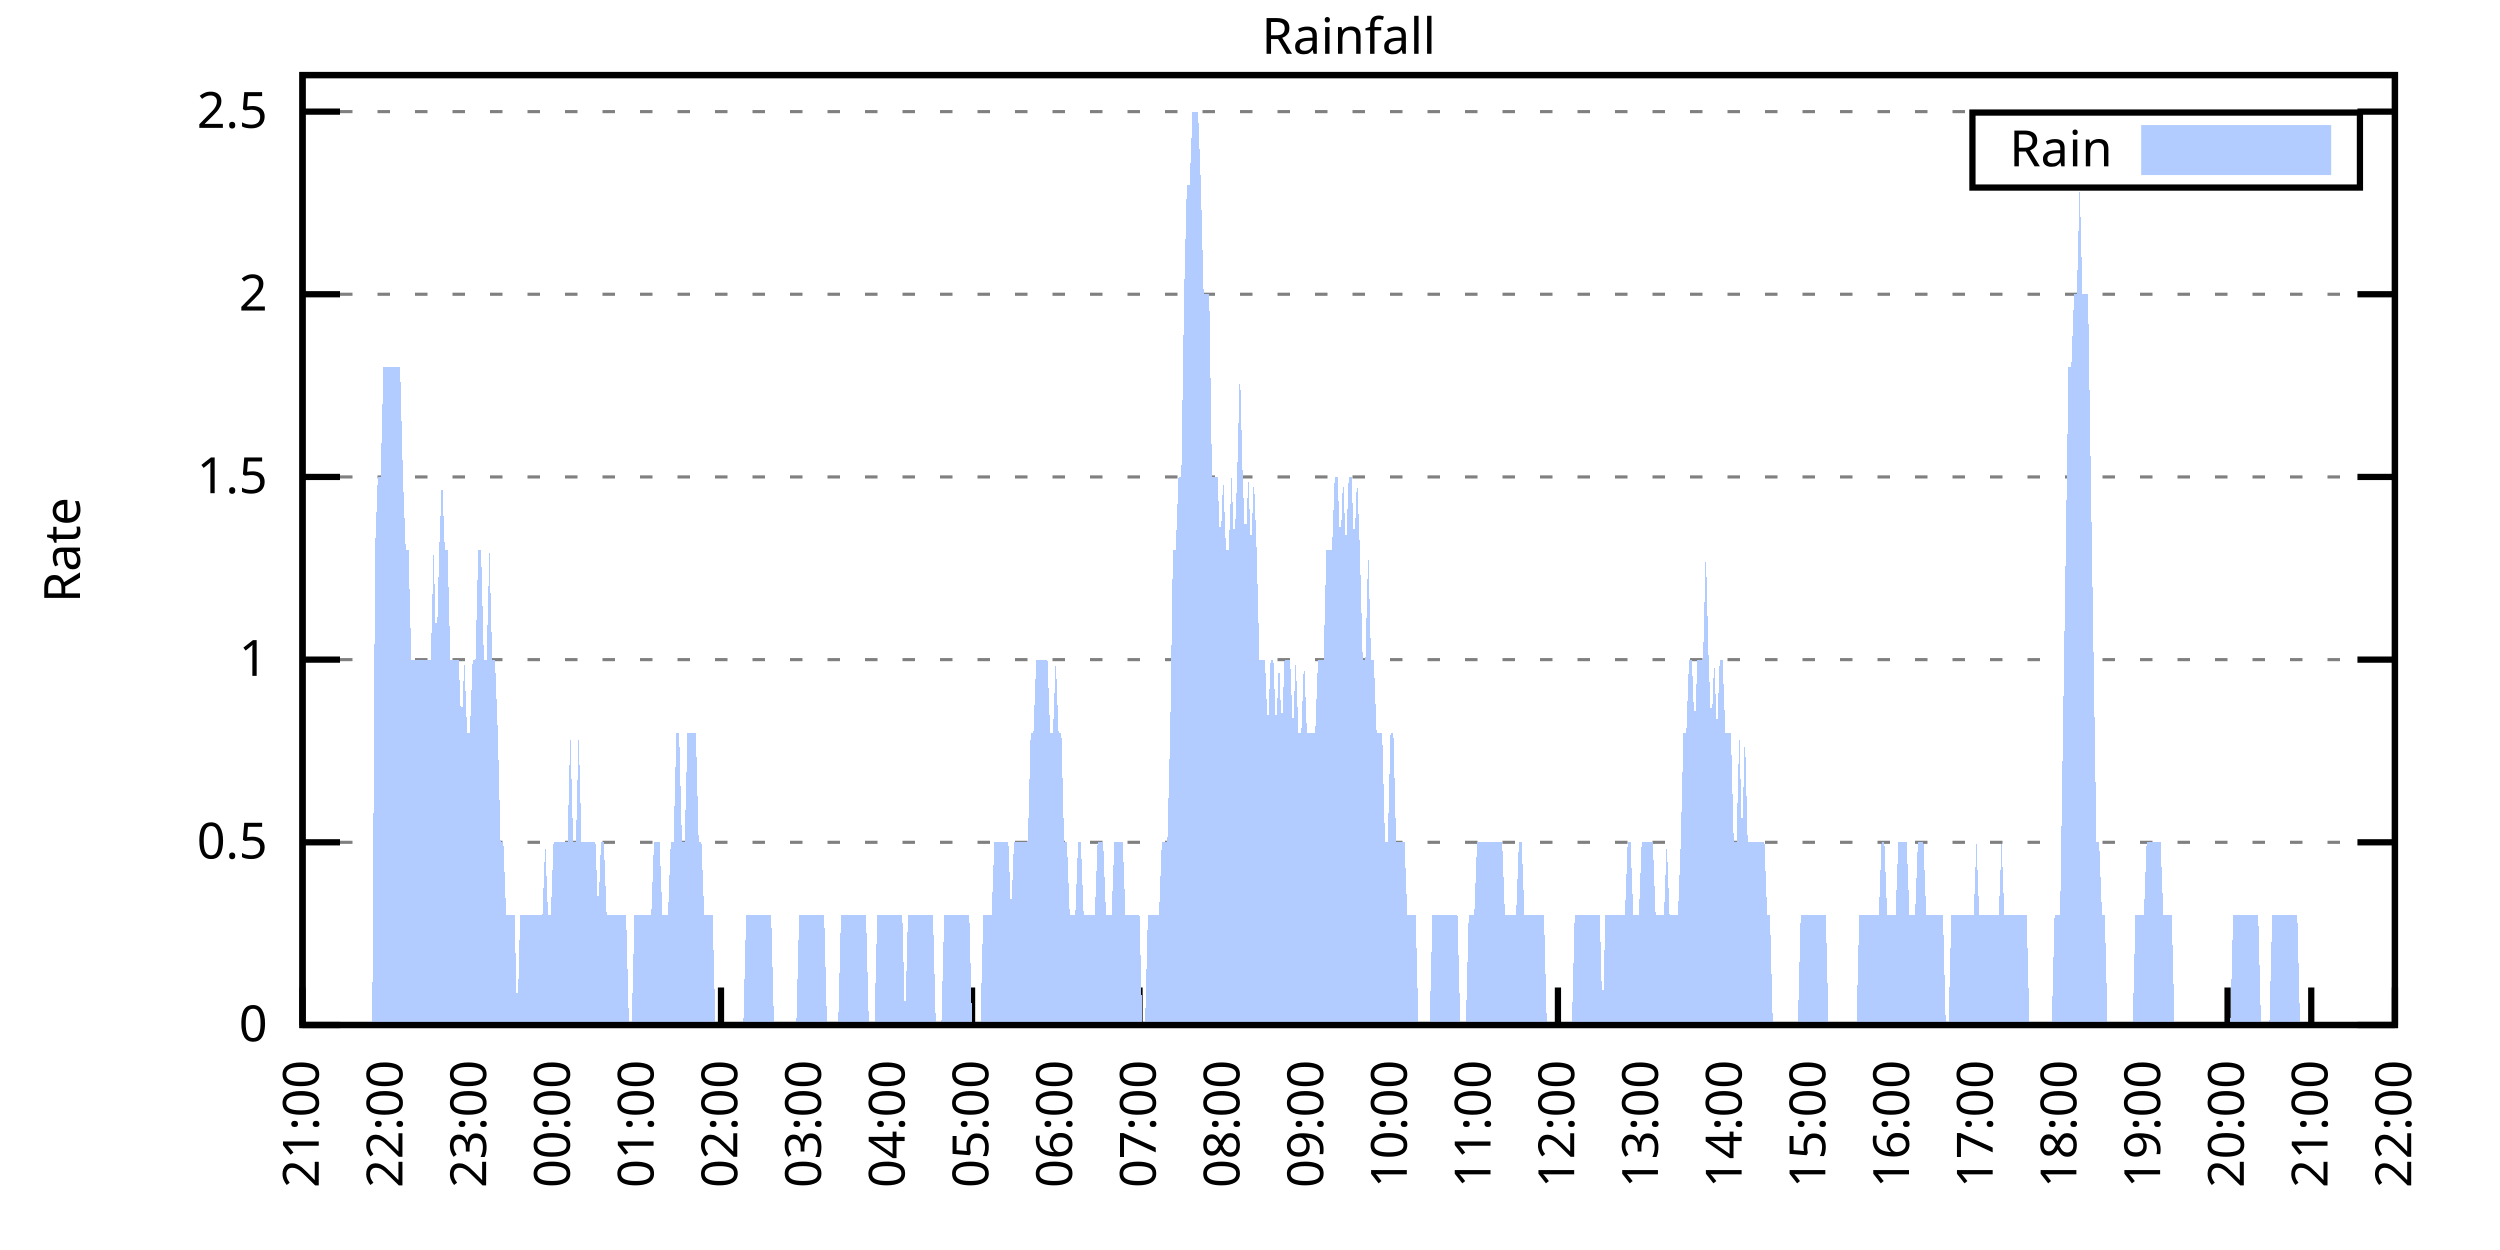
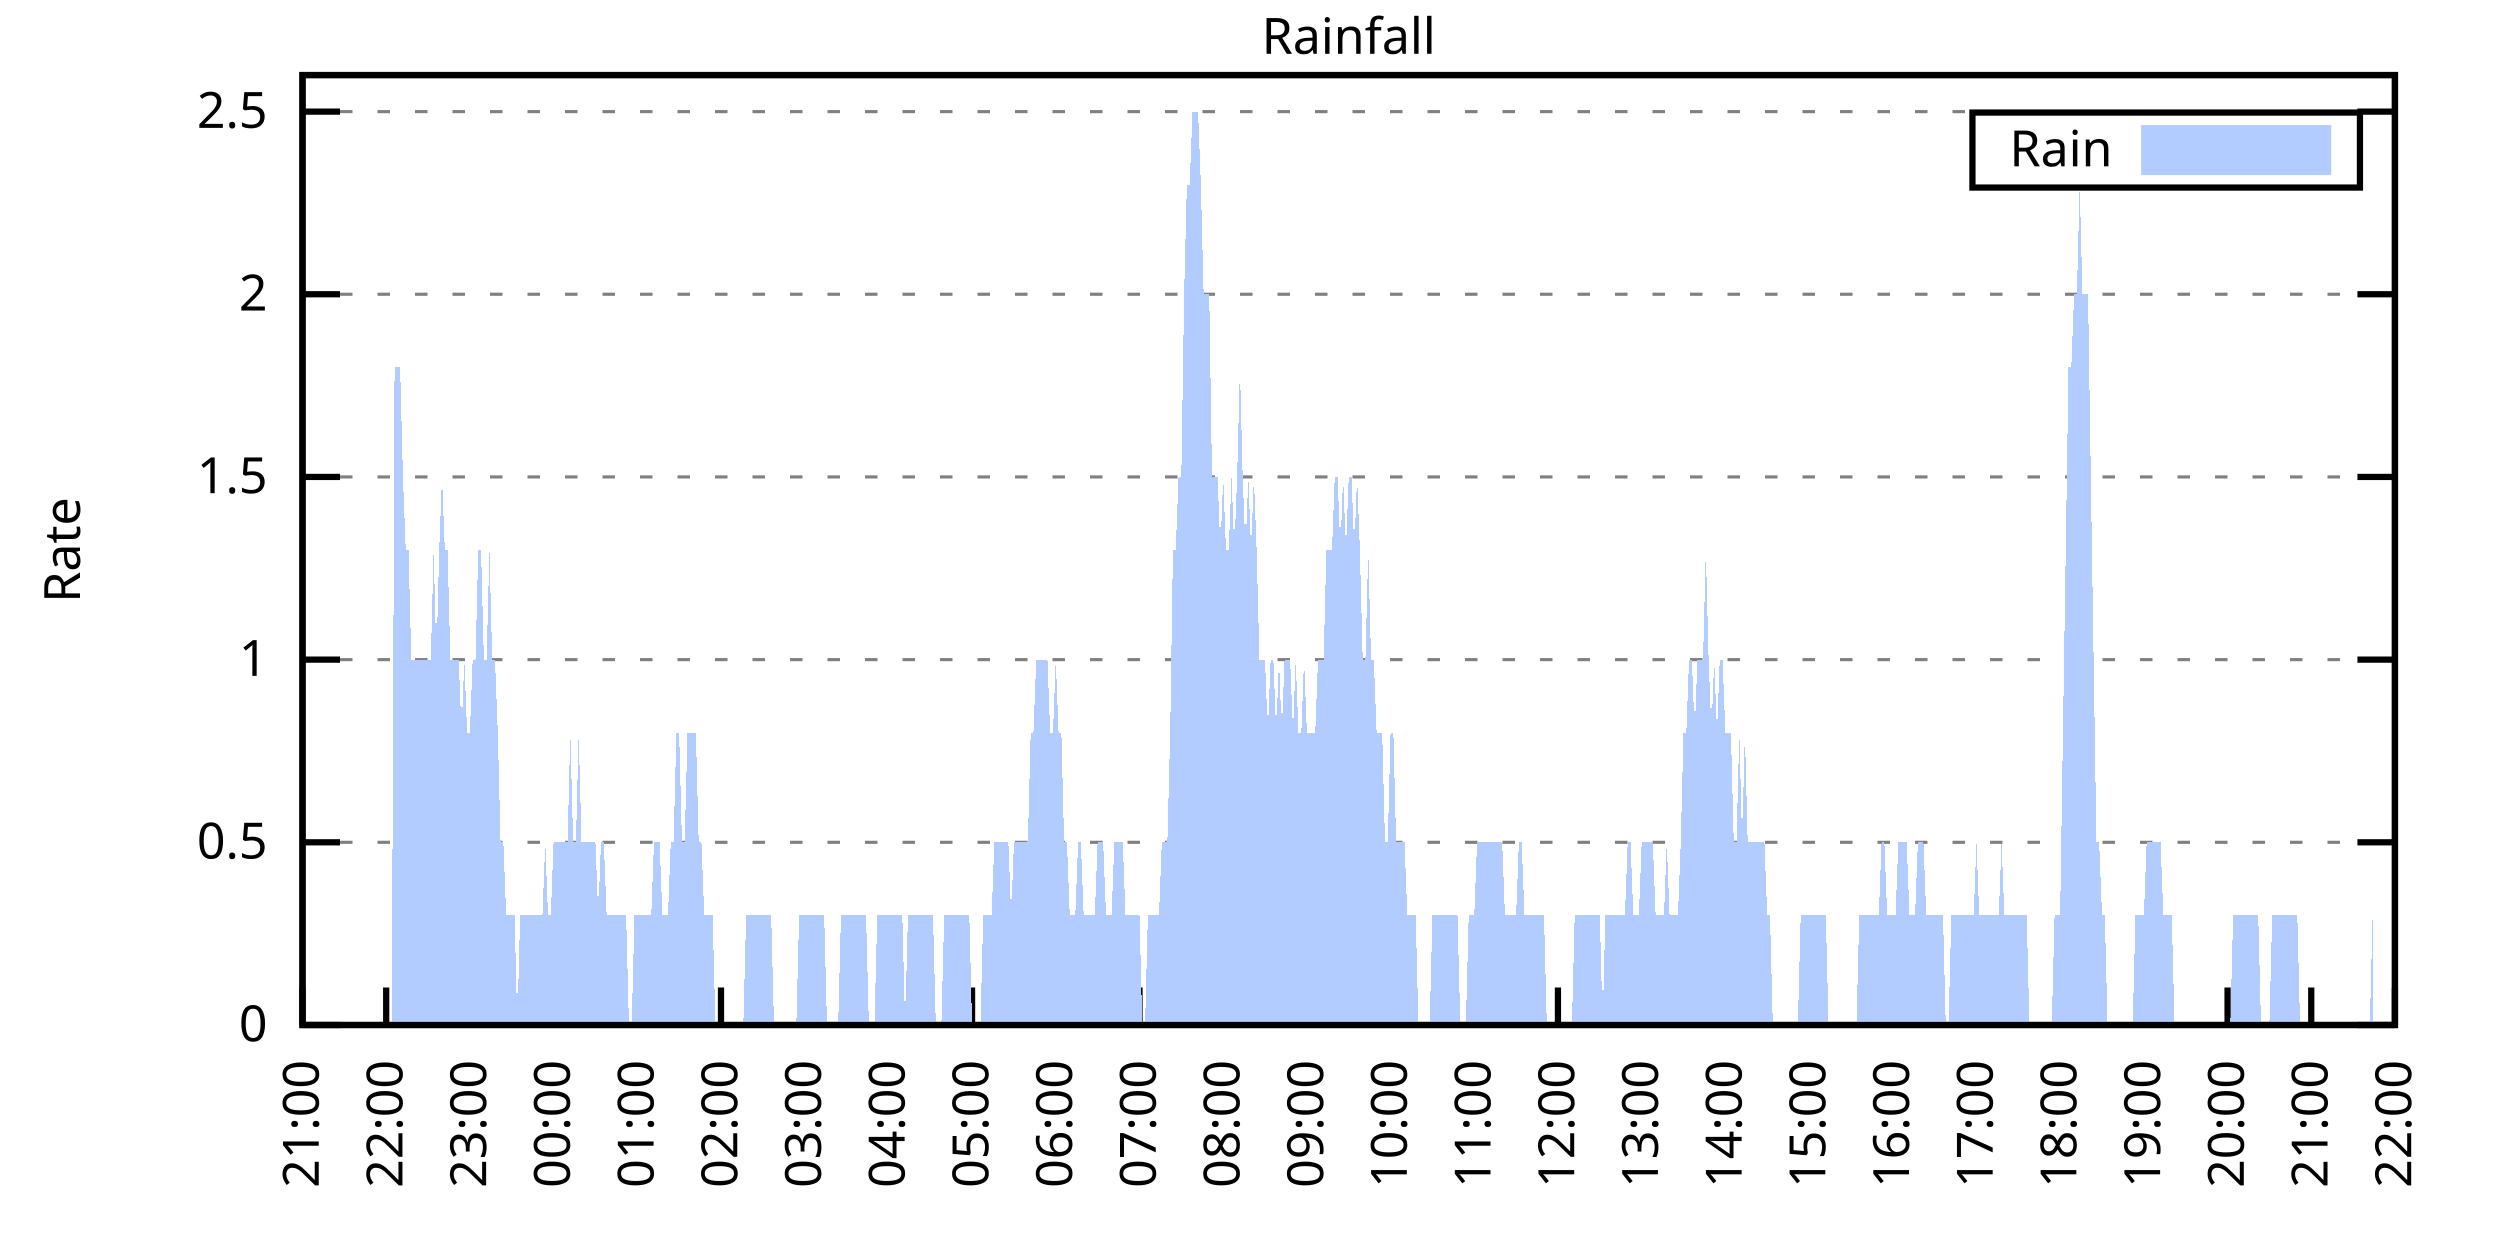
<svg xmlns="http://www.w3.org/2000/svg" xmlns:xlink="http://www.w3.org/1999/xlink" width="400" height="200" viewBox="0 0 400 200">
  <g id="gnuplot_canvas">
    <rect x="0" y="0" width="400" height="200" fill="none" />
    <defs>
      <circle id="gpDot" r="0.5" stroke-width="0.5" stroke="currentColor" />
      <path id="gpPt0" stroke-width="0.333" stroke="currentColor" d="M-1,0 h2 M0,-1 v2" />
      <path id="gpPt1" stroke-width="0.333" stroke="currentColor" d="M-1,-1 L1,1 M1,-1 L-1,1" />
      <path id="gpPt2" stroke-width="0.333" stroke="currentColor" d="M-1,0 L1,0 M0,-1 L0,1 M-1,-1 L1,1 M-1,1 L1,-1" />
      <rect id="gpPt3" stroke-width="0.333" stroke="currentColor" x="-1" y="-1" width="2" height="2" />
      <rect id="gpPt4" stroke-width="0.333" stroke="currentColor" fill="currentColor" x="-1" y="-1" width="2" height="2" />
      <circle id="gpPt5" stroke-width="0.333" stroke="currentColor" cx="0" cy="0" r="1" />
      <use xlink:href="#gpPt5" id="gpPt6" fill="currentColor" stroke="none" />
      <path id="gpPt7" stroke-width="0.333" stroke="currentColor" d="M0,-1.33 L-1.33,0.67 L1.33,0.67 z" />
      <use xlink:href="#gpPt7" id="gpPt8" fill="currentColor" stroke="none" />
      <use xlink:href="#gpPt7" id="gpPt9" stroke="currentColor" transform="rotate(180)" />
      <use xlink:href="#gpPt9" id="gpPt10" fill="currentColor" stroke="none" />
      <use xlink:href="#gpPt3" id="gpPt11" stroke="currentColor" transform="rotate(45)" />
      <use xlink:href="#gpPt11" id="gpPt12" fill="currentColor" stroke="none" />
      <path id="gpPt13" stroke-width="0.333" stroke="currentColor" d="M0,1.330 L1.265,0.411 L0.782,-1.067 L-0.782,-1.076 L-1.265,0.411 z" />
      <use xlink:href="#gpPt13" id="gpPt14" fill="currentColor" stroke="none" />
      <filter id="textbox" filterUnits="objectBoundingBox" x="0" y="0" height="1" width="1">
        <feFlood flood-color="white" flood-opacity="1" result="bgnd" />
        <feComposite in="SourceGraphic" in2="bgnd" operator="atop" />
      </filter>
      <filter id="greybox" filterUnits="objectBoundingBox" x="0" y="0" height="1" width="1">
        <feFlood flood-color="lightgrey" flood-opacity="1" result="grey" />
        <feComposite in="SourceGraphic" in2="grey" operator="atop" />
      </filter>
    </defs>
    <g fill="none" color="white" stroke="currentColor" stroke-width="1.00" stroke-linecap="butt" stroke-linejoin="miter">
</g>
    <g fill="none" color="black" stroke="currentColor" stroke-width="1.00" stroke-linecap="butt" stroke-linejoin="miter">
      <g stroke="none" shape-rendering="crispEdges">
        <polygon fill="rgb(255, 255, 255)" points="48.40,164.00 383.18,164.00 383.18,12.02 48.40,12.02 " />
      </g>
    </g>
    <g fill="none" color="black" stroke="currentColor" stroke-width="1.00" stroke-linecap="butt" stroke-linejoin="miter">
</g>
    <g fill="none" color="black" stroke="black" stroke-width="0.50" stroke-linecap="butt" stroke-linejoin="miter">
</g>
    <g fill="none" color="gray" stroke="currentColor" stroke-width="0.50" stroke-linecap="butt" stroke-linejoin="miter">
      <path stroke="gray" stroke-dasharray="2,4" class="gridline" d="M48.40,164.00 L383.19,164.00  " />
    </g>
    <g fill="none" color="gray" stroke="gray" stroke-width="1.00" stroke-linecap="butt" stroke-linejoin="miter">
</g>
    <g fill="none" color="black" stroke="currentColor" stroke-width="1.00" stroke-linecap="butt" stroke-linejoin="miter">
      <path stroke="black" d="M48.40,164.00 L54.40,164.00 M383.19,164.00 L377.19,164.00  " />
      <g transform="translate(42.80,166.60)" stroke="none" fill="black" font-family="Sans" font-size="8.00" text-anchor="end">
        <text>
          <tspan font-family="Sans"> 0</tspan>
        </text>
      </g>
    </g>
    <g fill="none" color="black" stroke="currentColor" stroke-width="1.00" stroke-linecap="butt" stroke-linejoin="miter">
</g>
    <g fill="none" color="black" stroke="black" stroke-width="0.50" stroke-linecap="butt" stroke-linejoin="miter">
</g>
    <g fill="none" color="gray" stroke="currentColor" stroke-width="0.50" stroke-linecap="butt" stroke-linejoin="miter">
      <path stroke="gray" stroke-dasharray="2,4" class="gridline" d="M48.40,134.77 L383.19,134.77  " />
    </g>
    <g fill="none" color="gray" stroke="gray" stroke-width="1.00" stroke-linecap="butt" stroke-linejoin="miter">
</g>
    <g fill="none" color="black" stroke="currentColor" stroke-width="1.00" stroke-linecap="butt" stroke-linejoin="miter">
      <path stroke="black" d="M48.40,134.77 L54.40,134.77 M383.19,134.77 L377.19,134.77  " />
      <g transform="translate(42.80,137.37)" stroke="none" fill="black" font-family="Sans" font-size="8.00" text-anchor="end">
        <text>
          <tspan font-family="Sans"> 0.5</tspan>
        </text>
      </g>
    </g>
    <g fill="none" color="black" stroke="currentColor" stroke-width="1.00" stroke-linecap="butt" stroke-linejoin="miter">
</g>
    <g fill="none" color="black" stroke="black" stroke-width="0.50" stroke-linecap="butt" stroke-linejoin="miter">
</g>
    <g fill="none" color="gray" stroke="currentColor" stroke-width="0.50" stroke-linecap="butt" stroke-linejoin="miter">
      <path stroke="gray" stroke-dasharray="2,4" class="gridline" d="M48.40,105.54 L383.19,105.54  " />
    </g>
    <g fill="none" color="gray" stroke="gray" stroke-width="1.00" stroke-linecap="butt" stroke-linejoin="miter">
</g>
    <g fill="none" color="black" stroke="currentColor" stroke-width="1.00" stroke-linecap="butt" stroke-linejoin="miter">
      <path stroke="black" d="M48.40,105.54 L54.40,105.54 M383.19,105.54 L377.19,105.54  " />
      <g transform="translate(42.80,108.14)" stroke="none" fill="black" font-family="Sans" font-size="8.00" text-anchor="end">
        <text>
          <tspan font-family="Sans"> 1</tspan>
        </text>
      </g>
    </g>
    <g fill="none" color="black" stroke="currentColor" stroke-width="1.00" stroke-linecap="butt" stroke-linejoin="miter">
</g>
    <g fill="none" color="black" stroke="black" stroke-width="0.50" stroke-linecap="butt" stroke-linejoin="miter">
</g>
    <g fill="none" color="gray" stroke="currentColor" stroke-width="0.50" stroke-linecap="butt" stroke-linejoin="miter">
      <path stroke="gray" stroke-dasharray="2,4" class="gridline" d="M48.40,76.31 L383.19,76.31  " />
    </g>
    <g fill="none" color="gray" stroke="gray" stroke-width="1.00" stroke-linecap="butt" stroke-linejoin="miter">
</g>
    <g fill="none" color="black" stroke="currentColor" stroke-width="1.00" stroke-linecap="butt" stroke-linejoin="miter">
      <path stroke="black" d="M48.40,76.31 L54.40,76.31 M383.19,76.31 L377.19,76.31  " />
      <g transform="translate(42.80,78.91)" stroke="none" fill="black" font-family="Sans" font-size="8.00" text-anchor="end">
        <text>
          <tspan font-family="Sans"> 1.5</tspan>
        </text>
      </g>
    </g>
    <g fill="none" color="black" stroke="currentColor" stroke-width="1.00" stroke-linecap="butt" stroke-linejoin="miter">
</g>
    <g fill="none" color="black" stroke="black" stroke-width="0.50" stroke-linecap="butt" stroke-linejoin="miter">
</g>
    <g fill="none" color="gray" stroke="currentColor" stroke-width="0.50" stroke-linecap="butt" stroke-linejoin="miter">
      <path stroke="gray" stroke-dasharray="2,4" class="gridline" d="M48.40,47.08 L383.19,47.08  " />
    </g>
    <g fill="none" color="gray" stroke="gray" stroke-width="1.00" stroke-linecap="butt" stroke-linejoin="miter">
</g>
    <g fill="none" color="black" stroke="currentColor" stroke-width="1.00" stroke-linecap="butt" stroke-linejoin="miter">
      <path stroke="black" d="M48.40,47.08 L54.40,47.08 M383.19,47.08 L377.19,47.08  " />
      <g transform="translate(42.80,49.68)" stroke="none" fill="black" font-family="Sans" font-size="8.00" text-anchor="end">
        <text>
          <tspan font-family="Sans"> 2</tspan>
        </text>
      </g>
    </g>
    <g fill="none" color="black" stroke="currentColor" stroke-width="1.00" stroke-linecap="butt" stroke-linejoin="miter">
</g>
    <g fill="none" color="black" stroke="black" stroke-width="0.50" stroke-linecap="butt" stroke-linejoin="miter">
</g>
    <g fill="none" color="gray" stroke="currentColor" stroke-width="0.50" stroke-linecap="butt" stroke-linejoin="miter">
      <path stroke="gray" stroke-dasharray="2,4" class="gridline" d="M48.40,17.86 L383.19,17.86  " />
    </g>
    <g fill="none" color="gray" stroke="gray" stroke-width="1.00" stroke-linecap="butt" stroke-linejoin="miter">
</g>
    <g fill="none" color="black" stroke="currentColor" stroke-width="1.00" stroke-linecap="butt" stroke-linejoin="miter">
      <path stroke="black" d="M48.40,17.86 L54.40,17.86 M383.19,17.86 L377.19,17.86  " />
      <g transform="translate(42.80,20.46)" stroke="none" fill="black" font-family="Sans" font-size="8.00" text-anchor="end">
        <text>
          <tspan font-family="Sans"> 2.5</tspan>
        </text>
      </g>
    </g>
    <g fill="none" color="black" stroke="currentColor" stroke-width="1.00" stroke-linecap="butt" stroke-linejoin="miter">
      <path stroke="black" d="M48.40,164.00 L48.40,158.00  " />
      <g transform="translate(51.00,169.60) rotate(270.00)" stroke="none" fill="black" font-family="Sans" font-size="8.00" text-anchor="end">
        <text>
          <tspan font-family="Sans">21:00</tspan>
        </text>
      </g>
    </g>
    <g fill="none" color="black" stroke="currentColor" stroke-width="1.00" stroke-linecap="butt" stroke-linejoin="miter">
      <path stroke="black" d="M61.79,164.00 L61.79,158.00  " />
      <g transform="translate(64.39,169.60) rotate(270.00)" stroke="none" fill="black" font-family="Sans" font-size="8.00" text-anchor="end">
        <text>
          <tspan font-family="Sans">22:00</tspan>
        </text>
      </g>
    </g>
    <g fill="none" color="black" stroke="currentColor" stroke-width="1.00" stroke-linecap="butt" stroke-linejoin="miter">
      <path stroke="black" d="M75.18,164.00 L75.18,158.00  " />
      <g transform="translate(77.78,169.60) rotate(270.00)" stroke="none" fill="black" font-family="Sans" font-size="8.00" text-anchor="end">
        <text>
          <tspan font-family="Sans">23:00</tspan>
        </text>
      </g>
    </g>
    <g fill="none" color="black" stroke="currentColor" stroke-width="1.00" stroke-linecap="butt" stroke-linejoin="miter">
      <path stroke="black" d="M88.57,164.00 L88.57,158.00  " />
      <g transform="translate(91.17,169.60) rotate(270.00)" stroke="none" fill="black" font-family="Sans" font-size="8.00" text-anchor="end">
        <text>
          <tspan font-family="Sans">00:00</tspan>
        </text>
      </g>
    </g>
    <g fill="none" color="black" stroke="currentColor" stroke-width="1.00" stroke-linecap="butt" stroke-linejoin="miter">
      <path stroke="black" d="M101.97,164.00 L101.97,158.00  " />
      <g transform="translate(104.57,169.60) rotate(270.00)" stroke="none" fill="black" font-family="Sans" font-size="8.00" text-anchor="end">
        <text>
          <tspan font-family="Sans">01:00</tspan>
        </text>
      </g>
    </g>
    <g fill="none" color="black" stroke="currentColor" stroke-width="1.00" stroke-linecap="butt" stroke-linejoin="miter">
      <path stroke="black" d="M115.36,164.00 L115.36,158.00  " />
      <g transform="translate(117.96,169.60) rotate(270.00)" stroke="none" fill="black" font-family="Sans" font-size="8.00" text-anchor="end">
        <text>
          <tspan font-family="Sans">02:00</tspan>
        </text>
      </g>
    </g>
    <g fill="none" color="black" stroke="currentColor" stroke-width="1.00" stroke-linecap="butt" stroke-linejoin="miter">
      <path stroke="black" d="M128.75,164.00 L128.75,158.00  " />
      <g transform="translate(131.35,169.60) rotate(270.00)" stroke="none" fill="black" font-family="Sans" font-size="8.00" text-anchor="end">
        <text>
          <tspan font-family="Sans">03:00</tspan>
        </text>
      </g>
    </g>
    <g fill="none" color="black" stroke="currentColor" stroke-width="1.00" stroke-linecap="butt" stroke-linejoin="miter">
      <path stroke="black" d="M142.14,164.00 L142.14,158.00  " />
      <g transform="translate(144.74,169.60) rotate(270.00)" stroke="none" fill="black" font-family="Sans" font-size="8.00" text-anchor="end">
        <text>
          <tspan font-family="Sans">04:00</tspan>
        </text>
      </g>
    </g>
    <g fill="none" color="black" stroke="currentColor" stroke-width="1.00" stroke-linecap="butt" stroke-linejoin="miter">
      <path stroke="black" d="M155.53,164.00 L155.53,158.00  " />
      <g transform="translate(158.13,169.60) rotate(270.00)" stroke="none" fill="black" font-family="Sans" font-size="8.00" text-anchor="end">
        <text>
          <tspan font-family="Sans">05:00</tspan>
        </text>
      </g>
    </g>
    <g fill="none" color="black" stroke="currentColor" stroke-width="1.00" stroke-linecap="butt" stroke-linejoin="miter">
      <path stroke="black" d="M168.92,164.00 L168.92,158.00  " />
      <g transform="translate(171.52,169.60) rotate(270.00)" stroke="none" fill="black" font-family="Sans" font-size="8.00" text-anchor="end">
        <text>
          <tspan font-family="Sans">06:00</tspan>
        </text>
      </g>
    </g>
    <g fill="none" color="black" stroke="currentColor" stroke-width="1.00" stroke-linecap="butt" stroke-linejoin="miter">
      <path stroke="black" d="M182.32,164.00 L182.32,158.00  " />
      <g transform="translate(184.92,169.60) rotate(270.00)" stroke="none" fill="black" font-family="Sans" font-size="8.00" text-anchor="end">
        <text>
          <tspan font-family="Sans">07:00</tspan>
        </text>
      </g>
    </g>
    <g fill="none" color="black" stroke="currentColor" stroke-width="1.00" stroke-linecap="butt" stroke-linejoin="miter">
      <path stroke="black" d="M195.71,164.00 L195.71,158.00  " />
      <g transform="translate(198.31,169.60) rotate(270.00)" stroke="none" fill="black" font-family="Sans" font-size="8.00" text-anchor="end">
        <text>
          <tspan font-family="Sans">08:00</tspan>
        </text>
      </g>
    </g>
    <g fill="none" color="black" stroke="currentColor" stroke-width="1.00" stroke-linecap="butt" stroke-linejoin="miter">
      <path stroke="black" d="M209.10,164.00 L209.10,158.00  " />
      <g transform="translate(211.70,169.60) rotate(270.00)" stroke="none" fill="black" font-family="Sans" font-size="8.00" text-anchor="end">
        <text>
          <tspan font-family="Sans">09:00</tspan>
        </text>
      </g>
    </g>
    <g fill="none" color="black" stroke="currentColor" stroke-width="1.00" stroke-linecap="butt" stroke-linejoin="miter">
      <path stroke="black" d="M222.49,164.00 L222.49,158.00  " />
      <g transform="translate(225.09,169.60) rotate(270.00)" stroke="none" fill="black" font-family="Sans" font-size="8.00" text-anchor="end">
        <text>
          <tspan font-family="Sans">10:00</tspan>
        </text>
      </g>
    </g>
    <g fill="none" color="black" stroke="currentColor" stroke-width="1.00" stroke-linecap="butt" stroke-linejoin="miter">
      <path stroke="black" d="M235.88,164.00 L235.88,158.00  " />
      <g transform="translate(238.48,169.60) rotate(270.00)" stroke="none" fill="black" font-family="Sans" font-size="8.00" text-anchor="end">
        <text>
          <tspan font-family="Sans">11:00</tspan>
        </text>
      </g>
    </g>
    <g fill="none" color="black" stroke="currentColor" stroke-width="1.00" stroke-linecap="butt" stroke-linejoin="miter">
      <path stroke="black" d="M249.27,164.00 L249.27,158.00  " />
      <g transform="translate(251.87,169.60) rotate(270.00)" stroke="none" fill="black" font-family="Sans" font-size="8.00" text-anchor="end">
        <text>
          <tspan font-family="Sans">12:00</tspan>
        </text>
      </g>
    </g>
    <g fill="none" color="black" stroke="currentColor" stroke-width="1.00" stroke-linecap="butt" stroke-linejoin="miter">
      <path stroke="black" d="M262.67,164.00 L262.67,158.00  " />
      <g transform="translate(265.27,169.60) rotate(270.00)" stroke="none" fill="black" font-family="Sans" font-size="8.00" text-anchor="end">
        <text>
          <tspan font-family="Sans">13:00</tspan>
        </text>
      </g>
    </g>
    <g fill="none" color="black" stroke="currentColor" stroke-width="1.00" stroke-linecap="butt" stroke-linejoin="miter">
      <path stroke="black" d="M276.06,164.00 L276.06,158.00  " />
      <g transform="translate(278.66,169.60) rotate(270.00)" stroke="none" fill="black" font-family="Sans" font-size="8.00" text-anchor="end">
        <text>
          <tspan font-family="Sans">14:00</tspan>
        </text>
      </g>
    </g>
    <g fill="none" color="black" stroke="currentColor" stroke-width="1.00" stroke-linecap="butt" stroke-linejoin="miter">
      <path stroke="black" d="M289.45,164.00 L289.45,158.00  " />
      <g transform="translate(292.05,169.60) rotate(270.00)" stroke="none" fill="black" font-family="Sans" font-size="8.00" text-anchor="end">
        <text>
          <tspan font-family="Sans">15:00</tspan>
        </text>
      </g>
    </g>
    <g fill="none" color="black" stroke="currentColor" stroke-width="1.00" stroke-linecap="butt" stroke-linejoin="miter">
      <path stroke="black" d="M302.84,164.00 L302.84,158.00  " />
      <g transform="translate(305.44,169.60) rotate(270.00)" stroke="none" fill="black" font-family="Sans" font-size="8.00" text-anchor="end">
        <text>
          <tspan font-family="Sans">16:00</tspan>
        </text>
      </g>
    </g>
    <g fill="none" color="black" stroke="currentColor" stroke-width="1.00" stroke-linecap="butt" stroke-linejoin="miter">
      <path stroke="black" d="M316.23,164.00 L316.23,158.00  " />
      <g transform="translate(318.83,169.60) rotate(270.00)" stroke="none" fill="black" font-family="Sans" font-size="8.00" text-anchor="end">
        <text>
          <tspan font-family="Sans">17:00</tspan>
        </text>
      </g>
    </g>
    <g fill="none" color="black" stroke="currentColor" stroke-width="1.00" stroke-linecap="butt" stroke-linejoin="miter">
      <path stroke="black" d="M329.62,164.00 L329.62,158.00  " />
      <g transform="translate(332.22,169.60) rotate(270.00)" stroke="none" fill="black" font-family="Sans" font-size="8.00" text-anchor="end">
        <text>
          <tspan font-family="Sans">18:00</tspan>
        </text>
      </g>
    </g>
    <g fill="none" color="black" stroke="currentColor" stroke-width="1.00" stroke-linecap="butt" stroke-linejoin="miter">
      <path stroke="black" d="M343.02,164.00 L343.02,158.00  " />
      <g transform="translate(345.62,169.60) rotate(270.00)" stroke="none" fill="black" font-family="Sans" font-size="8.00" text-anchor="end">
        <text>
          <tspan font-family="Sans">19:00</tspan>
        </text>
      </g>
    </g>
    <g fill="none" color="black" stroke="currentColor" stroke-width="1.00" stroke-linecap="butt" stroke-linejoin="miter">
      <path stroke="black" d="M356.41,164.00 L356.41,158.00  " />
      <g transform="translate(359.01,169.60) rotate(270.00)" stroke="none" fill="black" font-family="Sans" font-size="8.00" text-anchor="end">
        <text>
          <tspan font-family="Sans">20:00</tspan>
        </text>
      </g>
    </g>
    <g fill="none" color="black" stroke="currentColor" stroke-width="1.00" stroke-linecap="butt" stroke-linejoin="miter">
      <path stroke="black" d="M369.80,164.00 L369.80,158.00  " />
      <g transform="translate(372.40,169.60) rotate(270.00)" stroke="none" fill="black" font-family="Sans" font-size="8.00" text-anchor="end">
        <text>
          <tspan font-family="Sans">21:00</tspan>
        </text>
      </g>
    </g>
    <g fill="none" color="black" stroke="currentColor" stroke-width="1.00" stroke-linecap="butt" stroke-linejoin="miter">
      <path stroke="black" d="M383.19,164.00 L383.19,158.00  " />
      <g transform="translate(385.79,169.60) rotate(270.00)" stroke="none" fill="black" font-family="Sans" font-size="8.00" text-anchor="end">
        <text>
          <tspan font-family="Sans">22:00</tspan>
        </text>
      </g>
    </g>
    <g fill="none" color="black" stroke="currentColor" stroke-width="1.00" stroke-linecap="butt" stroke-linejoin="miter">
</g>
    <g fill="none" color="black" stroke="currentColor" stroke-width="1.00" stroke-linecap="butt" stroke-linejoin="miter">
      <path stroke="black" d="M48.40,12.01 L48.40,164.00 L383.19,164.00 L383.19,12.01 L48.40,12.01 Z  " />
    </g>
    <g fill="none" color="black" stroke="currentColor" stroke-width="1.00" stroke-linecap="butt" stroke-linejoin="miter">
</g>
    <g fill="none" color="black" stroke="currentColor" stroke-width="1.00" stroke-linecap="butt" stroke-linejoin="miter">
      <path stroke="black" d="M315.59,30.01 L315.59,18.01 L377.59,18.01 L377.59,30.01 L315.59,30.01 Z  " />
    </g>
    <g id="Rainfall_plot_1">
      <g fill="none" color="white" stroke="black" stroke-width="2.00" stroke-linecap="butt" stroke-linejoin="miter">
</g>
      <g fill="none" color="black" stroke="currentColor" stroke-width="2.00" stroke-linecap="butt" stroke-linejoin="miter">
        <g transform="translate(337.99,26.61)" stroke="none" fill="black" font-family="Sans" font-size="8.00" text-anchor="end">
          <text>
            <tspan font-family="Sans">Rain</tspan>
          </text>
        </g>
      </g>
      <g fill="none" color="black" stroke="currentColor" stroke-width="2.00" stroke-linecap="butt" stroke-linejoin="miter">
        <g stroke="none" shape-rendering="crispEdges">
          <polygon fill="rgb(178, 204, 255)" points="343.59,27.01 371.99,27.01 371.99,21.01 343.59,21.01 " />
        </g>
        <path stroke="rgb(178, 204, 255)" d="M343.59,27.01 L371.99,27.01 L371.99,21.01 L343.59,21.01 L343.59,27.01 Z  " />
      </g>
      <g fill="none" color="black" stroke="currentColor" stroke-width="2.00" stroke-linecap="butt" stroke-linejoin="miter">
        <g stroke="none" shape-rendering="crispEdges">
-           <polygon fill="rgb(178, 204, 255)" points="55.54,164.00 55.99,164.00 56.43,164.00 56.88,164.00 57.33,164.00 57.77,164.00 58.22,164.00 58.67,164.00 59.11,164.00 59.56,164.00 60.01,88.00 60.45,76.31 60.90,76.31 61.35,58.78 61.79,58.78 62.24,58.78 62.68,58.78 63.13,58.78 63.58,58.78 64.02,58.78 64.47,76.31 64.92,88.00 65.36,88.00 65.81,105.54 66.26,105.54 66.70,105.54 67.15,105.54 67.59,105.54 68.04,105.54 68.49,105.54 68.93,105.54 69.38,88.00 69.83,105.54 70.27,88.00 70.72,76.31 71.17,88.00 71.61,88.00 72.06,105.54 72.50,105.54 72.95,105.54 73.40,105.54 73.84,117.23 74.29,105.54 74.74,117.23 75.18,117.23 75.63,105.54 76.08,105.54 76.52,88.00 76.97,88.00 77.42,105.54 77.86,105.54 78.31,88.00 78.75,105.54 79.20,105.54 79.65,117.23 80.09,134.77 80.54,134.77 80.99,146.46 81.43,146.46 81.88,146.46 82.33,146.46 82.77,164.00 83.22,146.46 83.66,146.46 84.11,146.46 84.56,146.46 85.00,146.46 85.45,146.46 85.90,146.46 86.34,146.46 86.79,146.46 87.24,134.77 87.68,146.46 88.13,146.46 88.57,134.77 89.02,134.77 89.47,134.77 89.91,134.77 90.36,134.77 90.81,134.77 91.25,117.23 91.70,134.77 92.15,134.77 92.59,117.23 93.04,134.77 93.49,134.77 93.93,134.77 94.38,134.77 94.82,134.77 95.27,134.77 95.72,146.46 96.16,134.77 96.61,134.77 97.06,146.46 97.50,146.46 97.95,146.46 98.40,146.46 98.84,146.46 99.29,146.46 99.73,146.46 100.18,146.46 100.63,164.00 101.07,164.00 101.52,146.46 101.97,146.46 102.41,146.46 102.86,146.46 103.31,146.46 103.75,146.46 104.20,146.46 104.64,134.77 105.09,134.77 105.54,134.77 105.98,146.46 106.43,146.46 106.88,146.46 107.32,134.77 107.77,134.77 108.22,117.23 108.66,117.23 109.11,134.77 109.55,134.77 110.00,117.23 110.45,117.23 110.89,117.23 111.34,117.23 111.79,134.77 112.23,134.77 112.68,146.46 113.13,146.46 113.57,146.46 114.02,146.46 114.47,164.00 114.91,164.00 115.36,164.00 115.80,164.00 116.25,164.00 116.70,164.00 117.14,164.00 117.59,164.00 118.04,164.00 118.48,164.00 118.93,164.00 119.38,146.46 119.82,146.46 120.27,146.46 120.71,146.46 121.16,146.46 121.61,146.46 122.05,146.46 122.50,146.46 122.95,146.46 123.39,146.46 123.84,164.00 124.29,164.00 124.73,164.00 125.18,164.00 125.62,164.00 126.07,164.00 126.52,164.00 126.96,164.00 127.41,164.00 127.86,146.46 128.30,146.46 128.75,146.46 129.20,146.46 129.64,146.46 130.09,146.46 130.54,146.46 130.98,146.46 131.43,146.46 131.87,146.46 132.32,164.00 132.77,164.00 133.21,164.00 133.66,164.00 134.11,164.00 134.55,146.46 135.00,146.46 135.45,146.46 135.89,146.46 136.34,146.46 136.78,146.46 137.23,146.46 137.68,146.46 138.12,146.46 138.57,146.46 139.02,164.00 139.46,164.00 139.91,164.00 140.36,146.46 140.80,146.46 141.25,146.46 141.69,146.46 142.14,146.46 142.59,146.46 143.03,146.46 143.48,146.46 143.93,146.46 144.37,146.46 144.82,164.00 145.27,146.46 145.71,146.46 146.16,146.46 146.61,146.46 147.05,146.46 147.50,146.46 147.94,146.46 148.39,146.46 148.84,146.46 149.28,146.46 149.73,164.00 150.18,164.00 150.62,164.00 151.07,146.46 151.52,146.46 151.96,146.46 152.41,146.46 152.85,146.46 153.30,146.46 153.75,146.46 154.19,146.46 154.64,146.46 155.09,146.46 155.53,164.00 155.98,164.00 156.43,164.00 156.87,164.00 157.32,146.46 157.76,146.46 158.21,146.46 158.66,146.46 159.10,134.77 159.55,134.77 160.00,134.77 160.44,134.77 160.89,134.77 161.34,134.77 161.78,146.46 162.23,134.77 162.67,134.77 163.12,134.77 163.57,134.77 164.01,134.77 164.46,134.77 164.91,117.23 165.35,117.23 165.80,105.54 166.25,105.54 166.69,105.54 167.14,105.54 167.59,105.54 168.03,117.23 168.48,117.23 168.92,105.54 169.37,117.23 169.82,117.23 170.26,134.77 170.71,134.77 171.16,146.46 171.60,146.46 172.05,146.46 172.50,134.77 172.94,134.77 173.39,146.46 173.83,146.46 174.28,146.46 174.73,146.46 175.17,146.46 175.62,134.77 176.07,134.77 176.51,134.77 176.96,146.46 177.41,146.46 177.85,146.46 178.30,134.77 178.74,134.77 179.19,134.77 179.64,134.77 180.08,146.46 180.53,146.46 180.98,146.46 181.42,146.46 181.87,146.46 182.32,146.46 182.76,164.00 183.21,164.00 183.66,146.46 184.10,146.46 184.55,146.46 184.99,146.46 185.44,146.46 185.89,134.77 186.33,134.77 186.78,134.77 187.23,117.23 187.67,88.00 188.12,88.00 188.57,76.31 189.01,76.31 189.46,47.08 189.90,29.55 190.35,29.55 190.80,17.86 191.24,17.86 191.69,17.86 192.14,29.55 192.58,47.08 193.03,47.08 193.48,47.08 193.92,76.31 194.37,76.31 194.81,76.31 195.26,88.00 195.71,76.31 196.15,88.00 196.60,88.00 197.05,76.31 197.49,88.00 197.94,76.31 198.39,58.78 198.83,76.31 199.28,88.00 199.73,76.31 200.17,88.00 200.62,76.31 201.06,88.00 201.51,105.54 201.96,105.54 202.40,105.54 202.85,117.23 203.30,105.54 203.74,105.54 204.19,117.23 204.64,105.54 205.08,117.23 205.53,105.54 205.97,105.54 206.42,105.54 206.87,117.23 207.31,105.54 207.76,117.23 208.21,117.23 208.65,105.54 209.10,117.23 209.55,117.23 209.99,117.23 210.44,117.23 210.88,105.54 211.33,105.54 211.78,105.54 212.22,88.00 212.67,88.00 213.12,88.00 213.56,76.31 214.01,76.31 214.46,88.00 214.90,76.31 215.35,88.00 215.80,76.31 216.24,76.31 216.69,88.00 217.13,76.31 217.58,88.00 218.03,105.54 218.47,105.54 218.92,88.00 219.37,105.54 219.81,105.54 220.26,117.23 220.71,117.23 221.15,117.23 221.60,134.77 222.04,134.77 222.49,117.23 222.94,117.23 223.38,134.77 223.83,134.77 224.28,134.77 224.72,134.77 225.17,146.46 225.62,146.46 226.06,146.46 226.51,146.46 226.95,164.00 227.40,164.00 227.85,164.00 228.29,164.00 228.74,164.00 229.19,146.46 229.63,146.46 230.08,146.46 230.53,146.46 230.97,146.46 231.42,146.46 231.86,146.46 232.31,146.46 232.76,146.46 233.20,146.46 233.65,164.00 234.10,164.00 234.54,164.00 234.99,146.46 235.44,146.46 235.88,146.46 236.33,134.77 236.78,134.77 237.22,134.77 237.67,134.77 238.11,134.77 238.56,134.77 239.01,134.77 239.45,134.77 239.90,134.77 240.35,134.77 240.79,146.46 241.24,146.46 241.69,146.46 242.13,146.46 242.58,146.46 243.02,134.77 243.47,134.77 243.92,146.46 244.36,146.46 244.81,146.46 245.26,146.46 245.70,146.46 246.15,146.46 246.60,146.46 247.04,146.46 247.49,164.00 247.93,164.00 248.38,164.00 248.83,164.00 249.27,164.00 249.72,164.00 250.17,164.00 250.61,164.00 251.06,164.00 251.51,164.00 251.95,146.46 252.40,146.46 252.85,146.46 253.29,146.46 253.74,146.46 254.18,146.46 254.63,146.46 255.08,146.46 255.52,146.46 255.97,146.46 256.42,164.00 256.86,146.46 257.31,146.46 257.76,146.46 258.20,146.46 258.65,146.46 259.09,146.46 259.54,146.46 259.99,146.46 260.43,134.77 260.88,134.77 261.33,146.46 261.77,146.46 262.22,146.46 262.67,134.77 263.11,134.77 263.56,134.77 264.00,134.77 264.45,134.77 264.90,146.46 265.34,146.46 265.79,146.46 266.24,146.46 266.68,134.77 267.13,146.46 267.58,146.46 268.02,146.46 268.47,146.46 268.92,134.77 269.36,117.23 269.81,117.23 270.25,105.54 270.70,105.54 271.15,117.23 271.59,105.54 272.04,105.54 272.49,105.54 272.93,88.00 273.38,105.54 273.83,117.23 274.27,105.54 274.72,117.23 275.16,105.54 275.61,105.54 276.06,117.23 276.50,117.23 276.95,117.23 277.40,134.77 277.84,134.77 278.29,117.23 278.74,134.77 279.18,117.23 279.63,134.77 280.07,134.77 280.52,134.77 280.97,134.77 281.41,134.77 281.86,134.77 282.31,134.77 282.75,146.46 283.20,146.46 283.65,164.00 284.09,164.00 284.54,164.00 284.98,164.00 285.43,164.00 285.88,164.00 286.32,164.00 286.77,164.00 287.22,164.00 287.66,164.00 288.11,146.46 288.56,146.46 289.00,146.46 289.45,146.46 289.90,146.46 290.34,146.46 290.79,146.46 291.23,146.46 291.68,146.46 292.13,146.46 292.57,164.00 293.02,164.00 293.47,164.00 293.91,164.00 294.36,164.00 294.81,164.00 295.25,164.00 295.70,164.00 296.14,164.00 296.59,164.00 297.04,164.00 297.48,146.46 297.93,146.46 298.38,146.46 298.82,146.46 299.27,146.46 299.72,146.46 300.16,146.46 300.61,146.46 301.05,134.77 301.50,134.77 301.95,146.46 302.39,146.46 302.84,146.46 303.29,146.46 303.73,134.77 304.18,134.77 304.63,134.77 305.07,134.77 305.52,146.46 305.97,146.46 306.41,146.46 306.86,134.77 307.30,134.77 307.75,134.77 308.20,146.46 308.64,146.46 309.09,146.46 309.54,146.46 309.98,146.46 310.43,146.46 310.88,146.46 311.32,164.00 311.77,164.00 312.21,146.46 312.66,146.46 313.11,146.46 313.55,146.46 314.00,146.46 314.45,146.46 314.89,146.46 315.34,146.46 315.79,146.46 316.23,134.77 316.68,146.46 317.12,146.46 317.57,146.46 318.02,146.46 318.46,146.46 318.91,146.46 319.36,146.46 319.80,146.46 320.25,134.77 320.70,146.46 321.14,146.46 321.59,146.46 322.04,146.46 322.48,146.46 322.93,146.46 323.37,146.46 323.82,146.46 324.27,146.46 324.71,164.00 325.16,164.00 325.61,164.00 326.05,164.00 326.50,164.00 326.95,164.00 327.39,164.00 327.84,164.00 328.28,164.00 328.73,146.46 329.18,146.46 329.62,146.46 330.07,117.23 330.52,88.00 330.96,58.78 331.41,58.78 331.86,47.08 332.30,47.08 332.75,29.55 333.19,47.08 333.64,47.08 334.09,47.08 334.53,76.31 334.98,105.54 335.43,134.77 335.87,134.77 336.32,146.46 336.77,146.46 337.21,164.00 337.66,164.00 338.10,164.00 338.55,164.00 339.00,164.00 339.44,164.00 339.89,164.00 340.34,164.00 340.78,164.00 341.23,164.00 341.68,146.46 342.12,146.46 342.57,146.46 343.02,146.46 343.46,134.77 343.91,134.77 344.35,134.77 344.80,134.77 345.25,134.77 345.69,134.77 346.14,146.46 346.59,146.46 347.03,146.46 347.48,146.46 347.93,164.00 348.37,164.00 348.82,164.00 349.26,164.00 349.71,164.00 350.16,164.00 350.60,164.00 351.05,164.00 351.50,164.00 351.94,164.00 352.39,164.00 352.84,164.00 353.28,164.00 353.73,164.00 354.17,164.00 354.62,164.00 355.07,164.00 355.51,164.00 355.96,164.00 356.41,164.00 356.85,164.00 357.30,146.46 357.75,146.46 358.19,146.46 358.64,146.46 359.09,146.46 359.53,146.46 359.98,146.46 360.42,146.46 360.87,146.46 361.32,146.46 361.76,164.00 362.21,164.00 362.66,164.00 363.10,164.00 363.55,146.46 364.00,146.46 364.44,146.46 364.89,146.46 365.33,146.46 365.78,146.46 366.23,146.46 366.67,146.46 367.12,146.46 367.57,146.46 368.01,164.00 368.46,164.00 368.91,164.00 369.35,164.00 369.80,164.00 370.24,164.00 370.69,164.00 371.14,164.00 371.58,164.00 372.03,164.00 372.48,164.00 372.92,164.00 373.37,164.00 373.82,164.00 374.26,164.00 374.71,164.00 375.16,164.00 375.60,164.00 376.05,164.00 376.49,164.00 376.49,164.00 55.54,164.00 " />
+           <polygon fill="rgb(178, 204, 255)" points="58.67,164.00 59.11,164.00 59.56,164.00 60.01,164.00 60.45,164.00 60.90,164.00 61.35,164.00 61.79,164.00 62.24,164.00 62.68,164.00 63.13,58.78 63.58,58.78 64.02,58.78 64.47,76.31 64.92,88.00 65.36,88.00 65.81,105.54 66.26,105.54 66.70,105.54 67.15,105.54 67.59,105.54 68.04,105.54 68.49,105.54 68.93,105.54 69.38,88.00 69.83,105.54 70.27,88.00 70.72,76.31 71.17,88.00 71.61,88.00 72.06,105.54 72.50,105.54 72.95,105.54 73.40,105.54 73.84,117.23 74.29,105.54 74.74,117.23 75.18,117.23 75.63,105.54 76.08,105.54 76.52,88.00 76.97,88.00 77.42,105.54 77.86,105.54 78.31,88.00 78.75,105.54 79.20,105.54 79.65,117.23 80.09,134.77 80.54,134.77 80.99,146.46 81.43,146.46 81.88,146.46 82.33,146.46 82.77,164.00 83.22,146.46 83.66,146.46 84.11,146.46 84.56,146.46 85.00,146.46 85.45,146.46 85.90,146.46 86.34,146.46 86.79,146.46 87.24,134.77 87.68,146.46 88.13,146.46 88.57,134.77 89.02,134.77 89.47,134.77 89.91,134.77 90.36,134.77 90.81,134.77 91.25,117.23 91.70,134.77 92.15,134.77 92.59,117.23 93.04,134.77 93.49,134.77 93.93,134.77 94.38,134.77 94.82,134.77 95.27,134.77 95.72,146.46 96.16,134.77 96.61,134.77 97.06,146.46 97.50,146.46 97.95,146.46 98.40,146.46 98.84,146.46 99.29,146.46 99.73,146.46 100.18,146.46 100.63,164.00 101.07,164.00 101.52,146.46 101.97,146.46 102.41,146.46 102.86,146.46 103.31,146.46 103.75,146.46 104.20,146.46 104.64,134.77 105.09,134.77 105.54,134.77 105.98,146.46 106.43,146.46 106.88,146.46 107.32,134.77 107.77,134.77 108.22,117.23 108.66,117.23 109.11,134.77 109.55,134.77 110.00,117.23 110.45,117.23 110.89,117.23 111.34,117.23 111.79,134.77 112.23,134.77 112.68,146.46 113.13,146.46 113.57,146.46 114.02,146.46 114.47,164.00 114.91,164.00 115.36,164.00 115.80,164.00 116.25,164.00 116.70,164.00 117.14,164.00 117.59,164.00 118.04,164.00 118.48,164.00 118.93,164.00 119.38,146.46 119.82,146.46 120.27,146.46 120.71,146.46 121.16,146.46 121.61,146.46 122.05,146.46 122.50,146.46 122.95,146.46 123.39,146.46 123.84,164.00 124.29,164.00 124.73,164.00 125.18,164.00 125.62,164.00 126.07,164.00 126.52,164.00 126.96,164.00 127.41,164.00 127.86,146.46 128.30,146.46 128.75,146.46 129.20,146.46 129.64,146.46 130.09,146.46 130.54,146.46 130.98,146.46 131.43,146.46 131.87,146.46 132.32,164.00 132.77,164.00 133.21,164.00 133.66,164.00 134.11,164.00 134.55,146.46 135.00,146.46 135.45,146.46 135.89,146.46 136.34,146.46 136.78,146.46 137.23,146.46 137.68,146.46 138.12,146.46 138.57,146.46 139.02,164.00 139.46,164.00 139.91,164.00 140.36,146.46 140.80,146.46 141.25,146.46 141.69,146.46 142.14,146.46 142.59,146.46 143.03,146.46 143.48,146.46 143.93,146.46 144.37,146.46 144.82,164.00 145.27,146.46 145.71,146.46 146.16,146.46 146.61,146.46 147.05,146.46 147.50,146.46 147.94,146.46 148.39,146.46 148.84,146.46 149.28,146.46 149.73,164.00 150.18,164.00 150.62,164.00 151.07,146.46 151.52,146.46 151.96,146.46 152.41,146.46 152.85,146.46 153.30,146.46 153.75,146.46 154.19,146.46 154.64,146.46 155.09,146.46 155.53,164.00 155.98,164.00 156.43,164.00 156.87,164.00 157.32,146.46 157.76,146.46 158.21,146.46 158.66,146.46 159.10,134.77 159.55,134.77 160.00,134.77 160.44,134.77 160.89,134.77 161.34,134.77 161.78,146.46 162.23,134.77 162.67,134.77 163.12,134.77 163.57,134.77 164.01,134.77 164.46,134.77 164.91,117.23 165.35,117.23 165.80,105.54 166.25,105.54 166.69,105.54 167.14,105.54 167.59,105.54 168.03,117.23 168.48,117.23 168.92,105.54 169.37,117.23 169.82,117.23 170.26,134.77 170.71,134.77 171.16,146.46 171.60,146.46 172.05,146.46 172.50,134.77 172.94,134.77 173.39,146.46 173.83,146.46 174.28,146.46 174.73,146.46 175.17,146.46 175.62,134.77 176.07,134.77 176.51,134.77 176.96,146.46 177.41,146.46 177.85,146.46 178.30,134.77 178.74,134.77 179.19,134.77 179.64,134.77 180.08,146.46 180.53,146.46 180.98,146.46 181.42,146.46 181.87,146.46 182.32,146.46 182.76,164.00 183.21,164.00 183.66,146.46 184.10,146.46 184.55,146.46 184.99,146.46 185.44,146.46 185.89,134.77 186.33,134.77 186.78,134.77 187.23,117.23 187.67,88.00 188.12,88.00 188.57,76.31 189.01,76.31 189.46,47.08 189.90,29.55 190.35,29.55 190.80,17.86 191.24,17.86 191.69,17.86 192.14,29.55 192.58,47.08 193.03,47.08 193.48,47.08 193.92,76.31 194.37,76.31 194.81,76.31 195.26,88.00 195.71,76.31 196.15,88.00 196.60,88.00 197.05,76.31 197.49,88.00 197.94,76.31 198.39,58.78 198.83,76.31 199.28,88.00 199.73,76.31 200.17,88.00 200.62,76.31 201.06,88.00 201.51,105.54 201.96,105.54 202.40,105.54 202.85,117.23 203.30,105.54 203.74,105.54 204.19,117.23 204.64,105.54 205.08,117.23 205.53,105.54 205.97,105.54 206.42,105.54 206.87,117.23 207.31,105.54 207.76,117.23 208.21,117.23 208.65,105.54 209.10,117.23 209.55,117.23 209.99,117.23 210.44,117.23 210.88,105.54 211.33,105.54 211.78,105.54 212.22,88.00 212.67,88.00 213.12,88.00 213.56,76.31 214.01,76.31 214.46,88.00 214.90,76.31 215.35,88.00 215.80,76.31 216.24,76.31 216.69,88.00 217.13,76.31 217.58,88.00 218.03,105.54 218.47,105.54 218.92,88.00 219.37,105.54 219.81,105.54 220.26,117.23 220.71,117.23 221.15,117.23 221.60,134.77 222.04,134.77 222.49,117.23 222.94,117.23 223.38,134.77 223.83,134.77 224.28,134.77 224.72,134.77 225.17,146.46 225.62,146.46 226.06,146.46 226.51,146.46 226.95,164.00 227.40,164.00 227.85,164.00 228.29,164.00 228.74,164.00 229.19,146.46 229.63,146.46 230.08,146.46 230.53,146.46 230.97,146.46 231.42,146.46 231.86,146.46 232.31,146.46 232.76,146.46 233.20,146.46 233.65,164.00 234.10,164.00 234.54,164.00 234.99,146.46 235.44,146.46 235.88,146.46 236.33,134.77 236.78,134.77 237.22,134.77 237.67,134.77 238.11,134.77 238.56,134.77 239.01,134.77 239.45,134.77 239.90,134.77 240.35,134.77 240.79,146.46 241.24,146.46 241.69,146.46 242.13,146.46 242.58,146.46 243.02,134.77 243.47,134.77 243.92,146.46 244.36,146.46 244.81,146.46 245.26,146.46 245.70,146.46 246.15,146.46 246.60,146.46 247.04,146.46 247.49,164.00 247.93,164.00 248.38,164.00 248.83,164.00 249.27,164.00 249.72,164.00 250.17,164.00 250.61,164.00 251.06,164.00 251.51,164.00 251.95,146.46 252.40,146.46 252.85,146.46 253.29,146.46 253.74,146.46 254.18,146.46 254.63,146.46 255.08,146.46 255.52,146.46 255.97,146.46 256.42,164.00 256.86,146.46 257.31,146.46 257.76,146.46 258.20,146.46 258.65,146.46 259.09,146.46 259.54,146.46 259.99,146.46 260.43,134.77 260.88,134.77 261.33,146.46 261.77,146.46 262.22,146.46 262.67,134.77 263.11,134.77 263.56,134.77 264.00,134.77 264.45,134.77 264.90,146.46 265.34,146.46 265.79,146.46 266.24,146.46 266.68,134.77 267.13,146.46 267.58,146.46 268.02,146.46 268.47,146.46 268.92,134.77 269.36,117.23 269.81,117.23 270.25,105.54 270.70,105.54 271.15,117.23 271.59,105.54 272.04,105.54 272.49,105.54 272.93,88.00 273.38,105.54 273.83,117.23 274.27,105.54 274.72,117.23 275.16,105.54 275.61,105.54 276.06,117.23 276.50,117.23 276.95,117.23 277.40,134.77 277.84,134.77 278.29,117.23 278.74,134.77 279.18,117.23 279.63,134.77 280.07,134.77 280.52,134.77 280.97,134.77 281.41,134.77 281.86,134.77 282.31,134.77 282.75,146.46 283.20,146.46 283.65,164.00 284.09,164.00 284.54,164.00 284.98,164.00 285.43,164.00 285.88,164.00 286.32,164.00 286.77,164.00 287.22,164.00 287.66,164.00 288.11,146.46 288.56,146.46 289.00,146.46 289.45,146.46 289.90,146.46 290.34,146.46 290.79,146.46 291.23,146.46 291.68,146.46 292.13,146.46 292.57,164.00 293.02,164.00 293.47,164.00 293.91,164.00 294.36,164.00 294.81,164.00 295.25,164.00 295.70,164.00 296.14,164.00 296.59,164.00 297.04,164.00 297.48,146.46 297.93,146.46 298.38,146.46 298.82,146.46 299.27,146.46 299.72,146.46 300.16,146.46 300.61,146.46 301.05,134.77 301.50,134.77 301.95,146.46 302.39,146.46 302.84,146.46 303.29,146.46 303.73,134.77 304.18,134.77 304.63,134.77 305.07,134.77 305.52,146.46 305.97,146.46 306.41,146.46 306.86,134.77 307.30,134.77 307.75,134.77 308.20,146.46 308.64,146.46 309.09,146.46 309.54,146.46 309.98,146.46 310.43,146.46 310.88,146.46 311.32,164.00 311.77,164.00 312.21,146.46 312.66,146.46 313.11,146.46 313.55,146.46 314.00,146.46 314.45,146.46 314.89,146.46 315.34,146.46 315.79,146.46 316.23,134.77 316.68,146.46 317.12,146.46 317.57,146.46 318.02,146.46 318.46,146.46 318.91,146.46 319.36,146.46 319.80,146.46 320.25,134.77 320.70,146.46 321.14,146.46 321.59,146.46 322.04,146.46 322.48,146.46 322.93,146.46 323.37,146.46 323.82,146.46 324.27,146.46 324.71,164.00 325.16,164.00 325.61,164.00 326.05,164.00 326.50,164.00 326.95,164.00 327.39,164.00 327.84,164.00 328.28,164.00 328.73,146.46 329.18,146.46 329.62,146.46 330.07,117.23 330.52,88.00 330.96,58.78 331.41,58.78 331.86,47.08 332.30,47.08 332.75,29.55 333.19,47.08 333.64,47.08 334.09,47.08 334.53,76.31 334.98,105.54 335.43,134.77 335.87,134.77 336.32,146.46 336.77,146.46 337.21,164.00 337.66,164.00 338.10,164.00 338.55,164.00 339.00,164.00 339.44,164.00 339.89,164.00 340.34,164.00 340.78,164.00 341.23,164.00 341.68,146.46 342.12,146.46 342.57,146.46 343.02,146.46 343.46,134.77 343.91,134.77 344.35,134.77 344.80,134.77 345.25,134.77 345.69,134.77 346.14,146.46 346.59,146.46 347.03,146.46 347.48,146.46 347.93,164.00 348.37,164.00 348.82,164.00 349.26,164.00 349.71,164.00 350.16,164.00 350.60,164.00 351.05,164.00 351.50,164.00 351.94,164.00 352.39,164.00 352.84,164.00 353.28,164.00 353.73,164.00 354.17,164.00 354.62,164.00 355.07,164.00 355.51,164.00 355.96,164.00 356.41,164.00 356.85,164.00 357.30,146.46 357.75,146.46 358.19,146.46 358.64,146.46 359.09,146.46 359.53,146.46 359.98,146.46 360.42,146.46 360.87,146.46 361.32,146.46 361.76,164.00 362.21,164.00 362.66,164.00 363.10,164.00 363.55,146.46 364.00,146.46 364.44,146.46 364.89,146.46 365.33,146.46 365.78,146.46 366.23,146.46 366.67,146.46 367.12,146.46 367.57,146.46 368.01,164.00 368.46,164.00 368.91,164.00 369.35,164.00 369.80,164.00 370.24,164.00 370.69,164.00 371.14,164.00 371.58,164.00 372.03,164.00 372.48,164.00 372.92,164.00 373.37,164.00 373.82,164.00 374.26,164.00 374.71,164.00 375.16,164.00 375.60,164.00 376.05,164.00 376.49,164.00 376.94,164.00 377.39,164.00 377.83,164.00 378.28,164.00 378.73,164.00 379.17,164.00 379.62,146.46 379.62,164.00 58.67,164.00 " />
        </g>
      </g>
    </g>
    <g fill="none" color="black" stroke="currentColor" stroke-width="2.00" stroke-linecap="butt" stroke-linejoin="miter">
</g>
    <g fill="none" color="black" stroke="black" stroke-width="1.00" stroke-linecap="butt" stroke-linejoin="miter">
</g>
    <g fill="none" color="black" stroke="currentColor" stroke-width="1.00" stroke-linecap="butt" stroke-linejoin="miter">
      <path stroke="black" d="M48.40,12.01 L48.40,164.00 L383.19,164.00 L383.19,12.01 L48.40,12.01 Z  " />
      <g transform="translate(12.80,88.01) rotate(270.00)" stroke="none" fill="black" font-family="Sans" font-size="8.00" text-anchor="middle">
        <text>
          <tspan font-family="Sans">Rate</tspan>
        </text>
      </g>
    </g>
    <g fill="none" color="black" stroke="currentColor" stroke-width="1.00" stroke-linecap="butt" stroke-linejoin="miter">
</g>
    <g fill="none" color="black" stroke="currentColor" stroke-width="1.00" stroke-linecap="butt" stroke-linejoin="miter">
      <g transform="translate(215.79,8.61)" stroke="none" fill="black" font-family="Sans" font-size="8.00" text-anchor="middle">
        <text>
          <tspan font-family="Sans">Rainfall</tspan>
        </text>
      </g>
    </g>
    <g fill="none" color="black" stroke="currentColor" stroke-width="1.00" stroke-linecap="butt" stroke-linejoin="miter">
</g>
  </g>
</svg>
